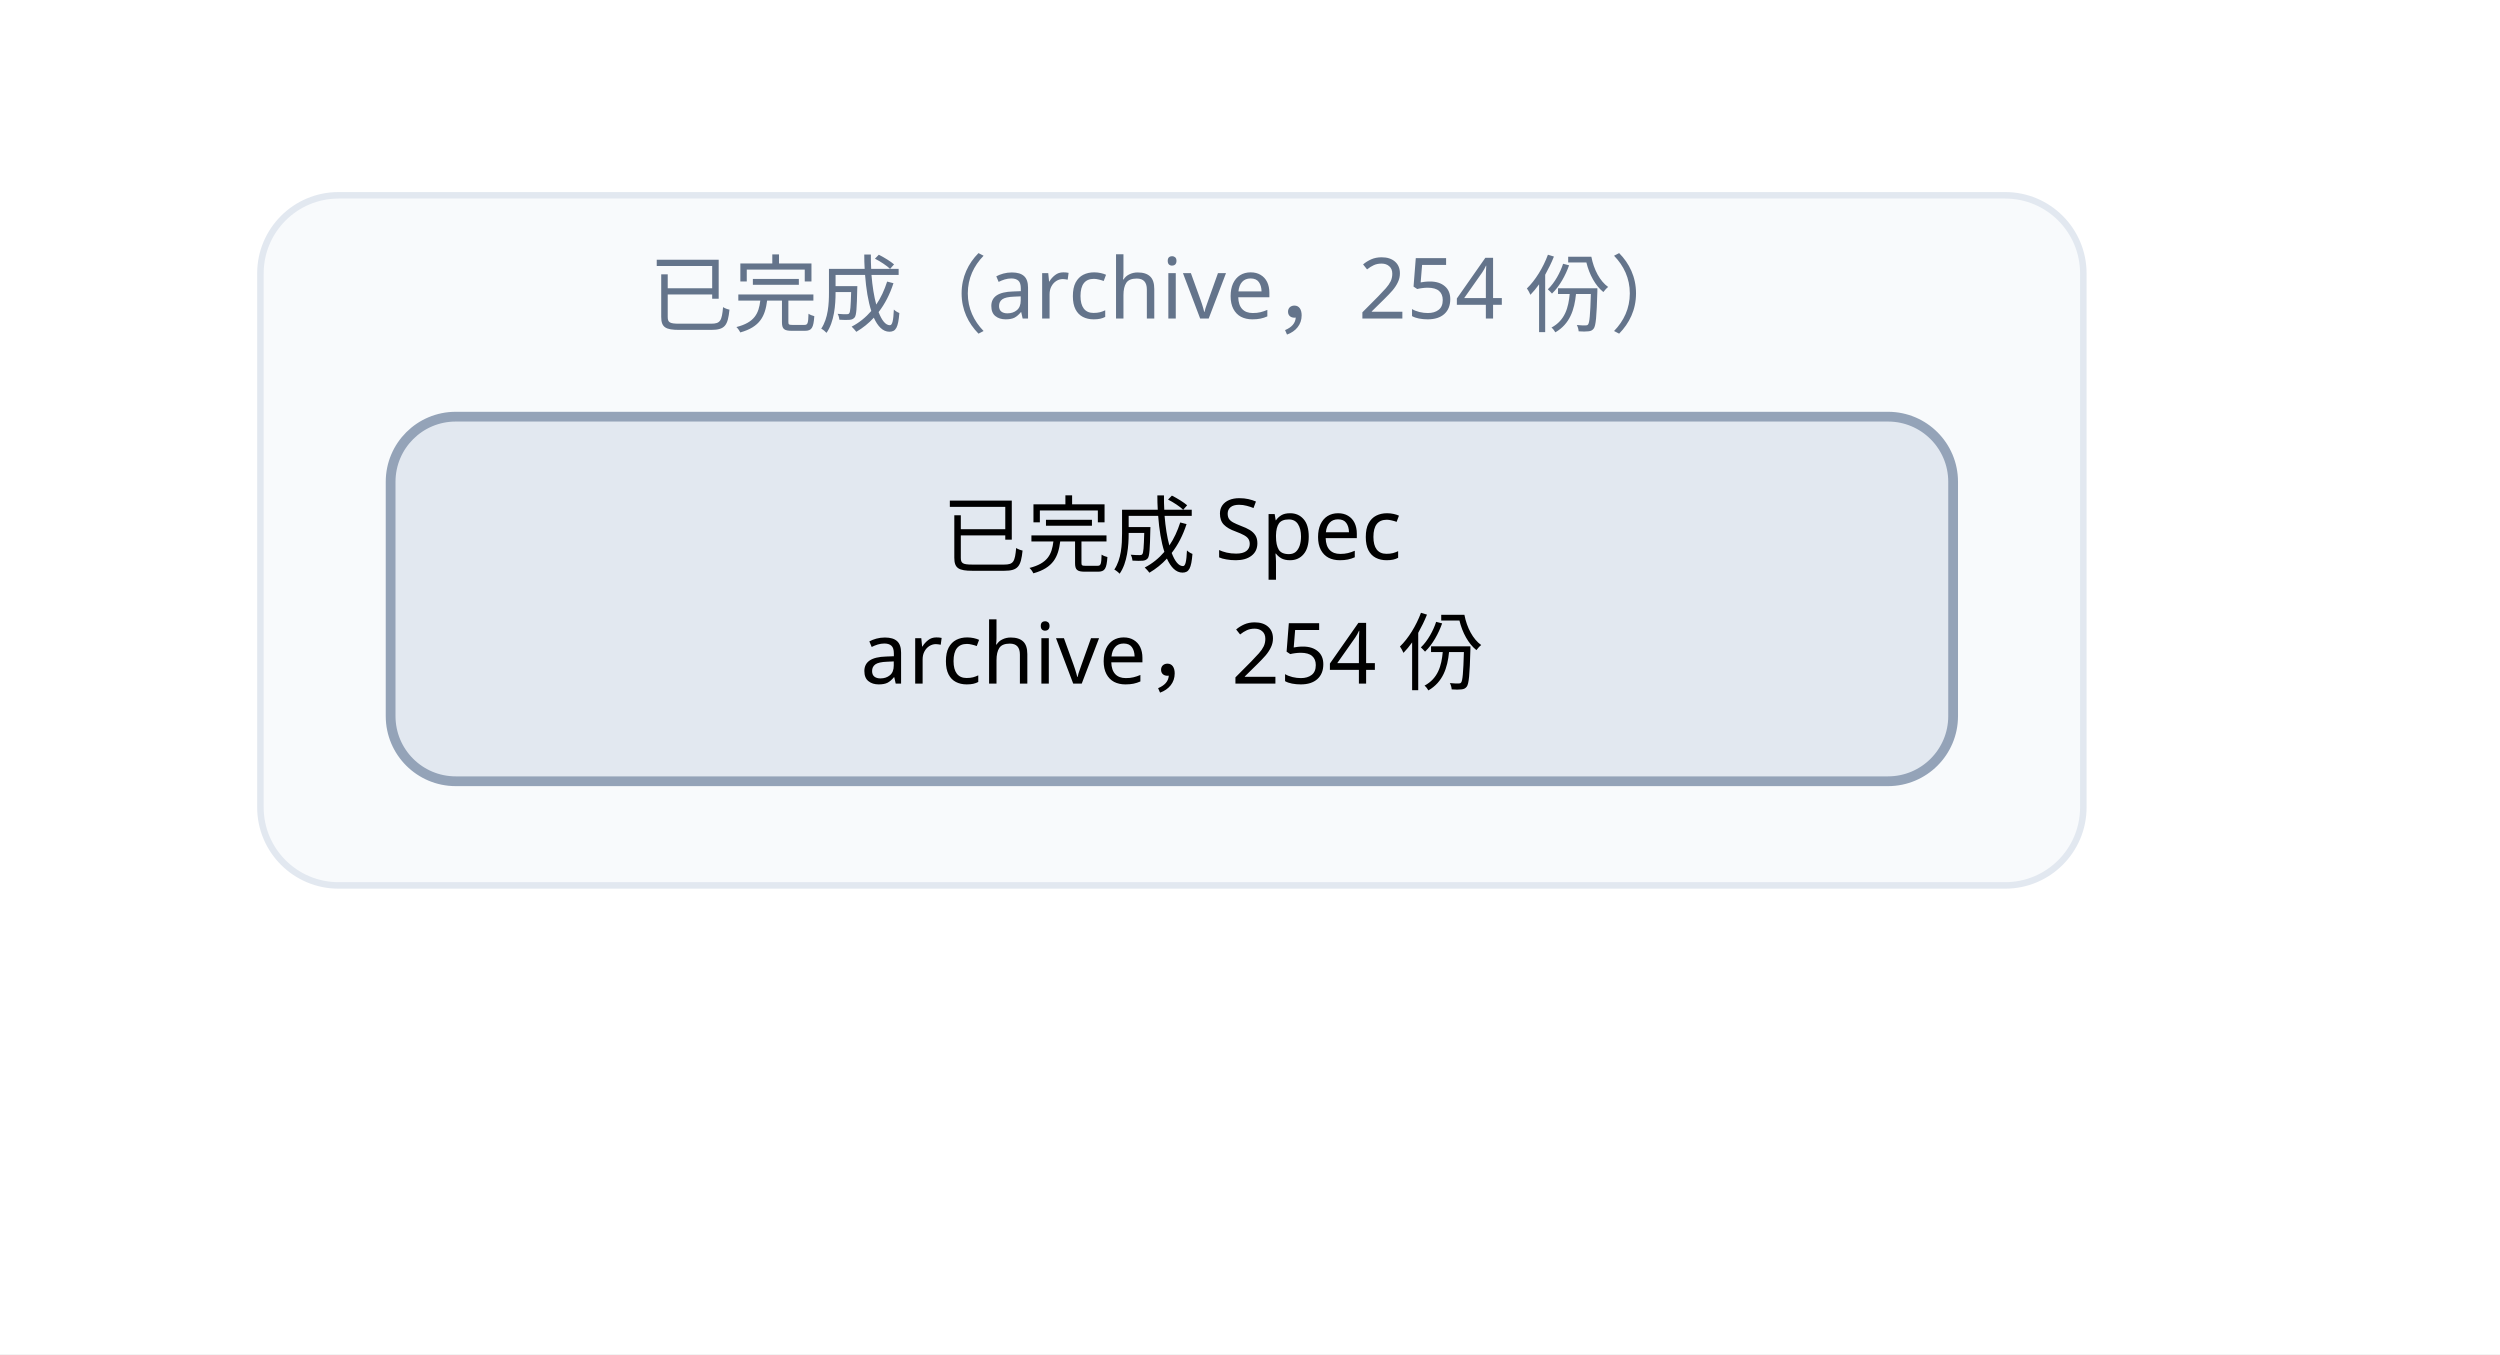
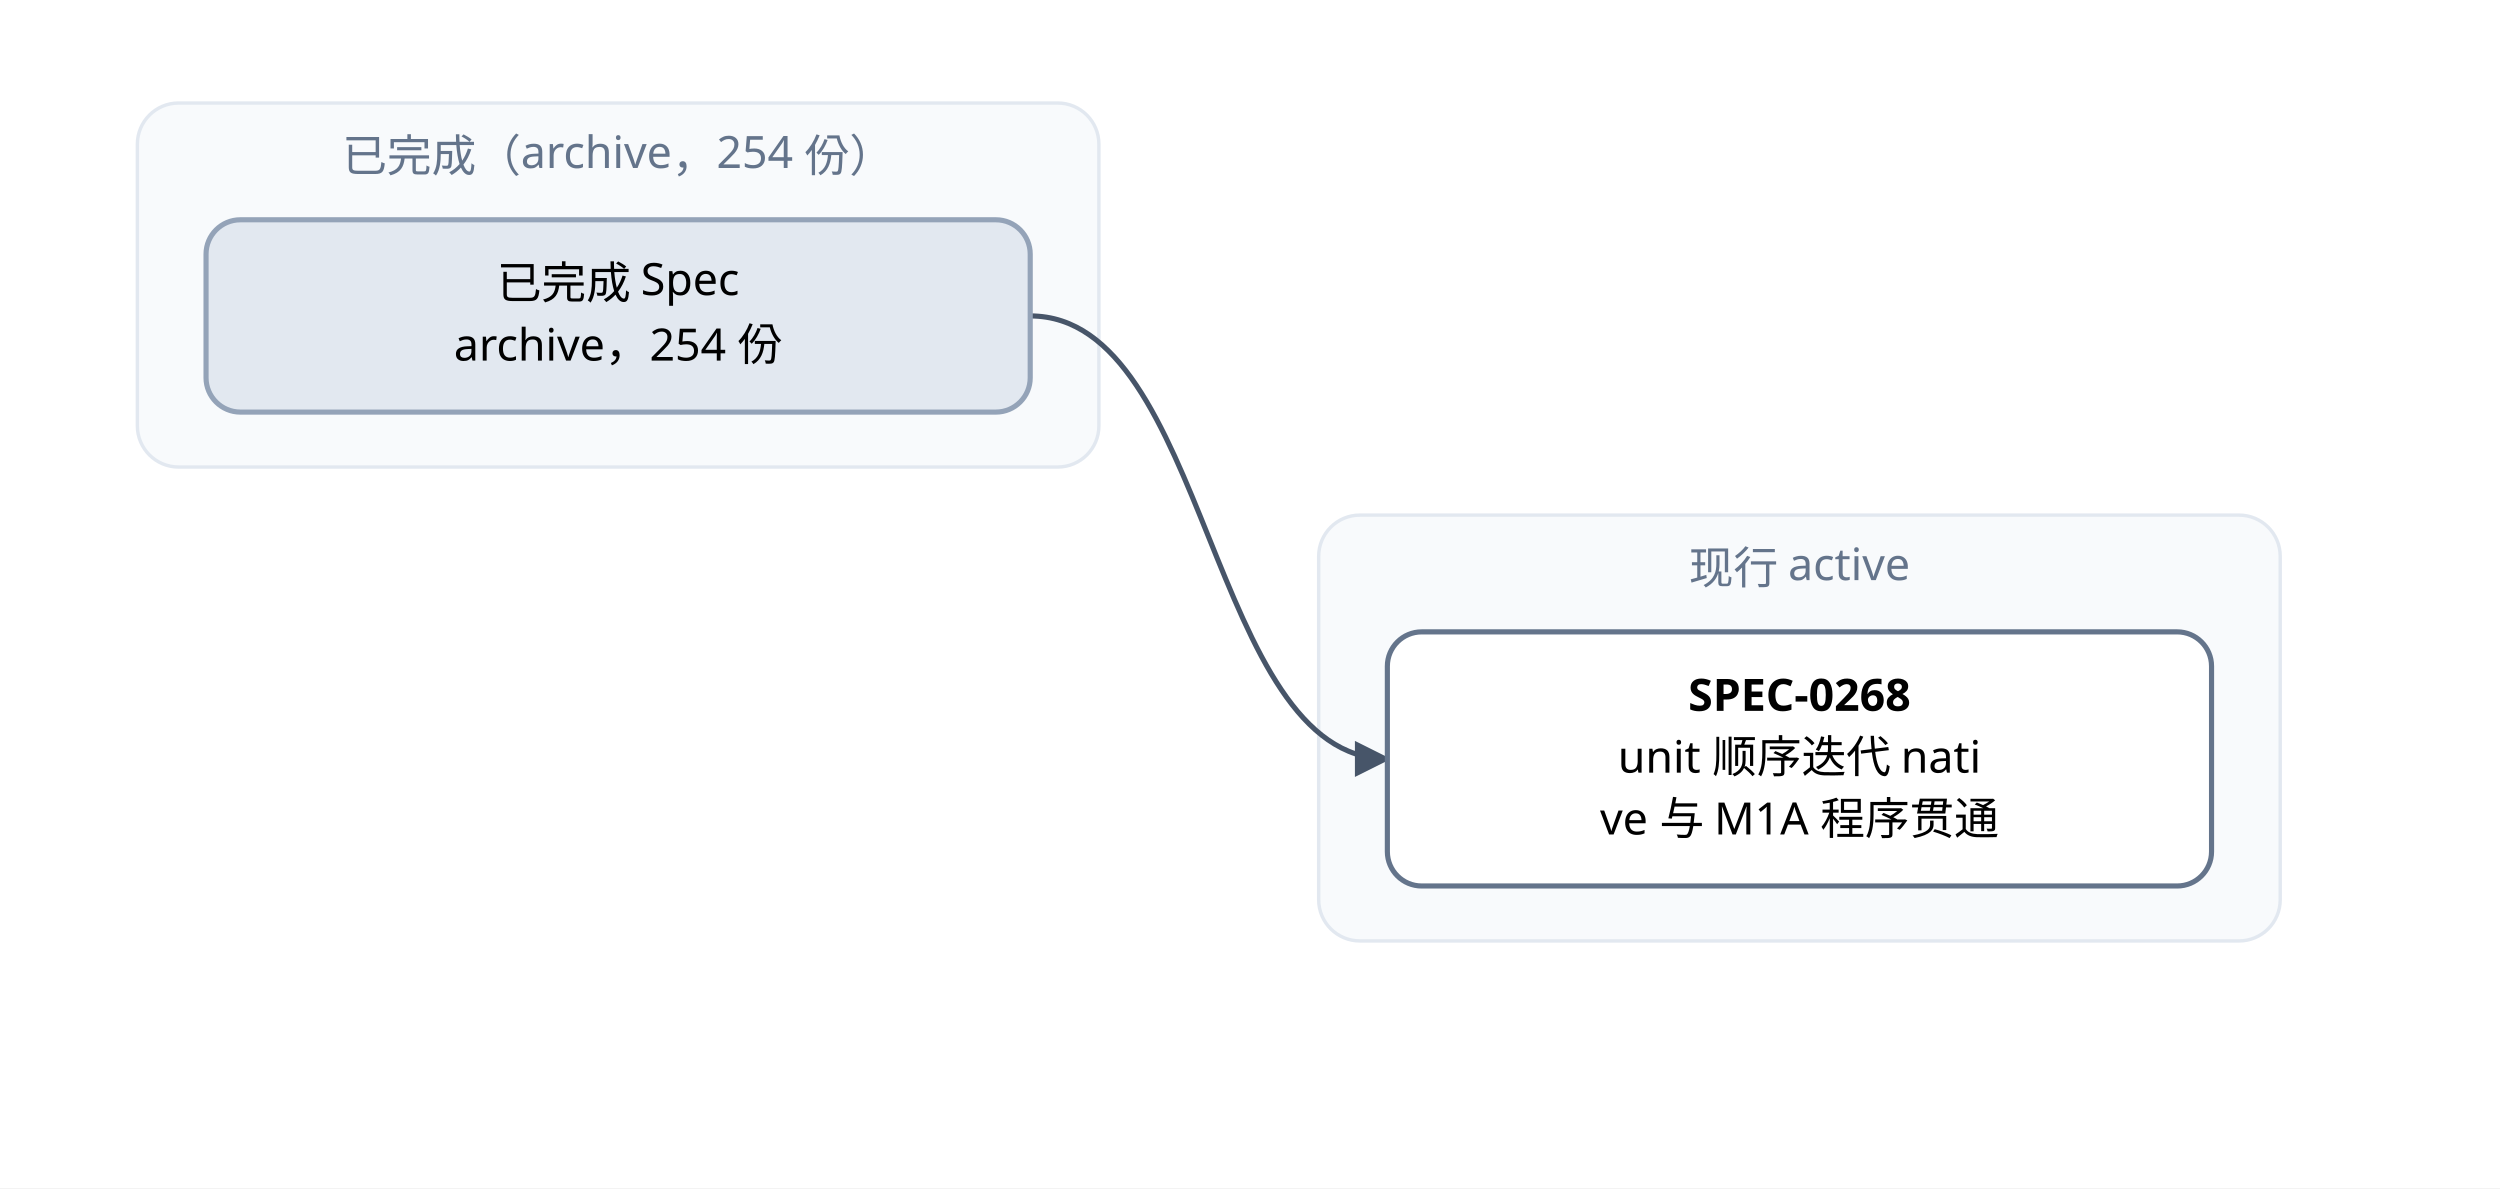
- <svg xmlns="http://www.w3.org/2000/svg" width="384" height="208" viewBox="0 0 384 208" font-family="PingFang SC, Microsoft YaHei, sans-serif">
+ <svg xmlns="http://www.w3.org/2000/svg" width="728" height="346" viewBox="0 0 728 346" font-family="PingFang SC, Microsoft YaHei, sans-serif">
  <defs>
    <marker id="arrow" viewBox="0 0 10 10" refX="9" refY="5" markerWidth="7" markerHeight="7" orient="auto-start-reverse">
      <path d="M0,0 L10,5 L0,10 z" fill="#475569" />
    </marker>
  </defs>
-   <rect width="384" height="208" fill="#ffffff" />
+   <rect width="728" height="346" fill="#ffffff" />
  <rect x="40" y="30" width="280" height="106" rx="12" fill="#f8fafc" stroke="#e2e8f0" />
  <text x="180" y="50" text-anchor="middle" font-size="13" fill="#64748b">已完成（archive，254 份）</text>
+   <rect x="384" y="150" width="280" height="124" rx="12" fill="#f8fafc" stroke="#e2e8f0" />
+   <text x="524" y="170" text-anchor="middle" font-size="13" fill="#64748b">现行 active</text>
+   <path d="M 300 92 C 352 92, 352 221, 404 221" fill="none" stroke="#475569" stroke-width="1.5" marker-end="url(#arrow)" />
+   <rect x="404" y="184" width="240" height="74" rx="10" fill="#ffffff" stroke="#64748b" stroke-width="1.5" />
+   <text x="524" y="207" text-anchor="middle" font-size="13" font-weight="600">SPEC-0268</text>
+   <text x="524" y="225" text-anchor="middle" font-size="13">unit 顺序迭代 nati</text>
+   <text x="524" y="243" text-anchor="middle" font-size="13">ve 与 M1A 程序贯通</text>
  <rect x="60" y="64" width="240" height="56" rx="10" fill="#e2e8f0" stroke="#94a3b8" stroke-width="1.5" />
  <text x="180" y="87" text-anchor="middle" font-size="13">已完成 Spec</text>
  <text x="180" y="105" text-anchor="middle" font-size="13">archive，254 份</text>
</svg>
